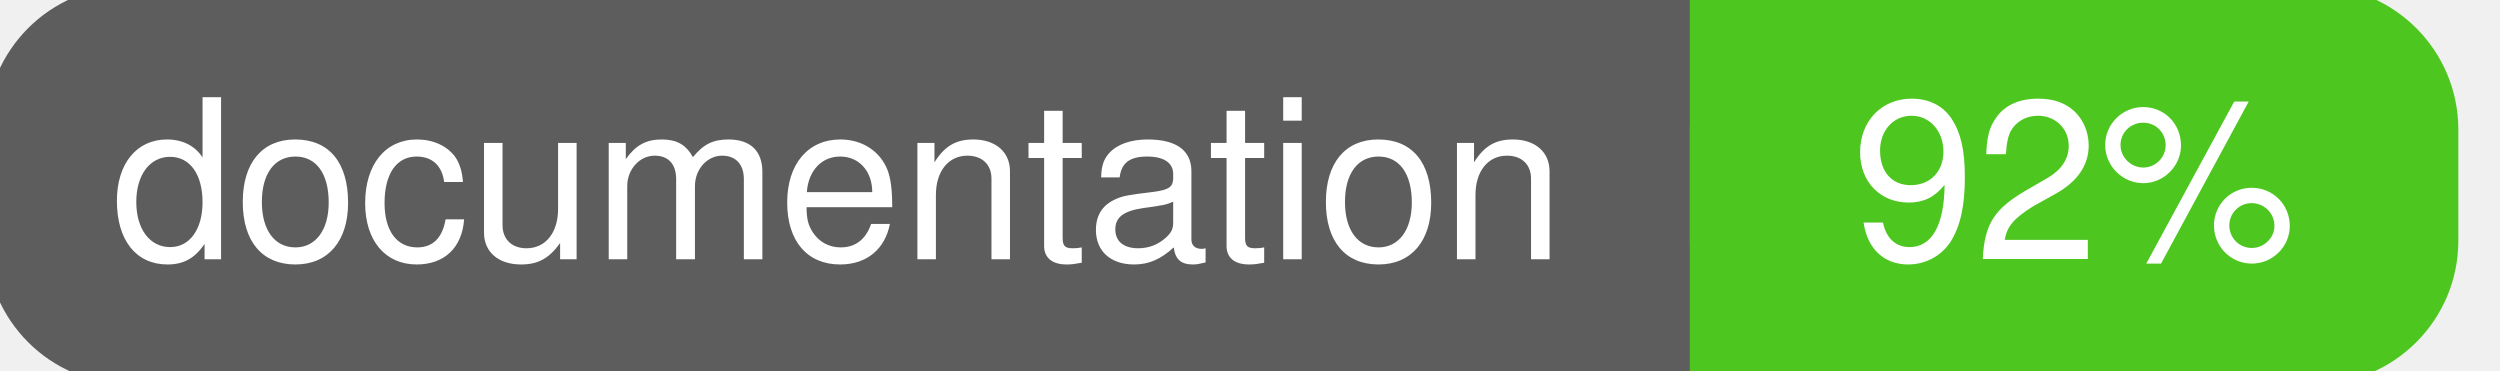
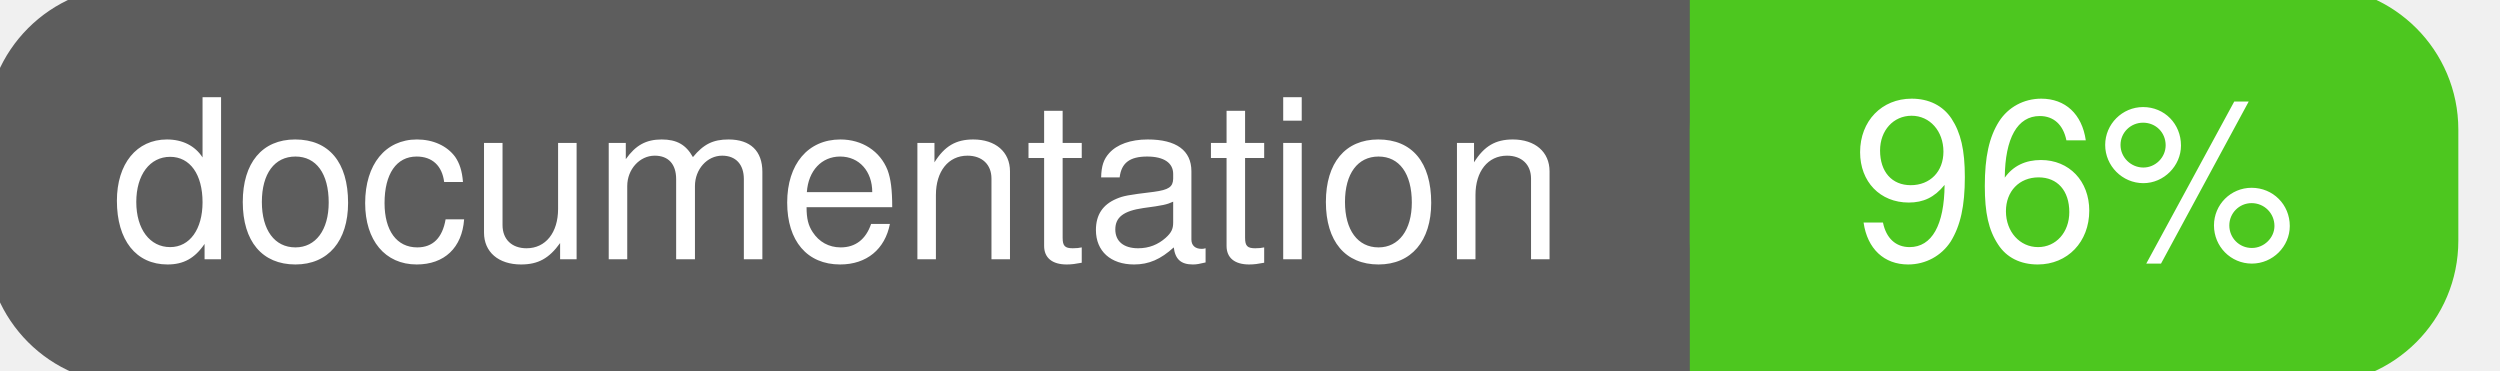
<svg xmlns="http://www.w3.org/2000/svg" width="135" height="20">
  <g>
    <rect id="svg_1" height="20" width="130" y="0" x="0" stroke-width="1.5" stroke="#5d5d5d" fill="#5d5d5d" rx="7" ry="7" />
    <rect id="svg_2" height="20" width="40" y="0" x="92" stroke-width="1.5" stroke="#4dc71f" fill="#4dc71f" rx="7" ry="7" />
    <rect id="svg_3" height="20" width="22" y="0" x="92" stroke-width="1.5" stroke="#4dc71f" fill="#4dc71f" />
    <text xml:space="preserve" text-anchor="start" font-family="Helvetica, Arial, sans-serif" font-size="12" id="svg_4" y="14" x="6" stroke-width="0" stroke="#5d5d5d" fill="#ffffff">documentation</text>
-     <text xml:space="preserve" text-anchor="middle" font-family="Helvetica, Arial, sans-serif" font-size="12" id="svg_5" y="14" x="112" stroke-width="0" stroke="#5d5d5d" fill="#ffffff" style="text-anchor: middle">92%</text>
+     <text xml:space="preserve" text-anchor="middle" font-family="Helvetica, Arial, sans-serif" font-size="12" id="svg_5" y="14" x="112" stroke-width="0" stroke="#5d5d5d" fill="#ffffff" style="text-anchor: middle">96%</text>
  </g>
</svg>
